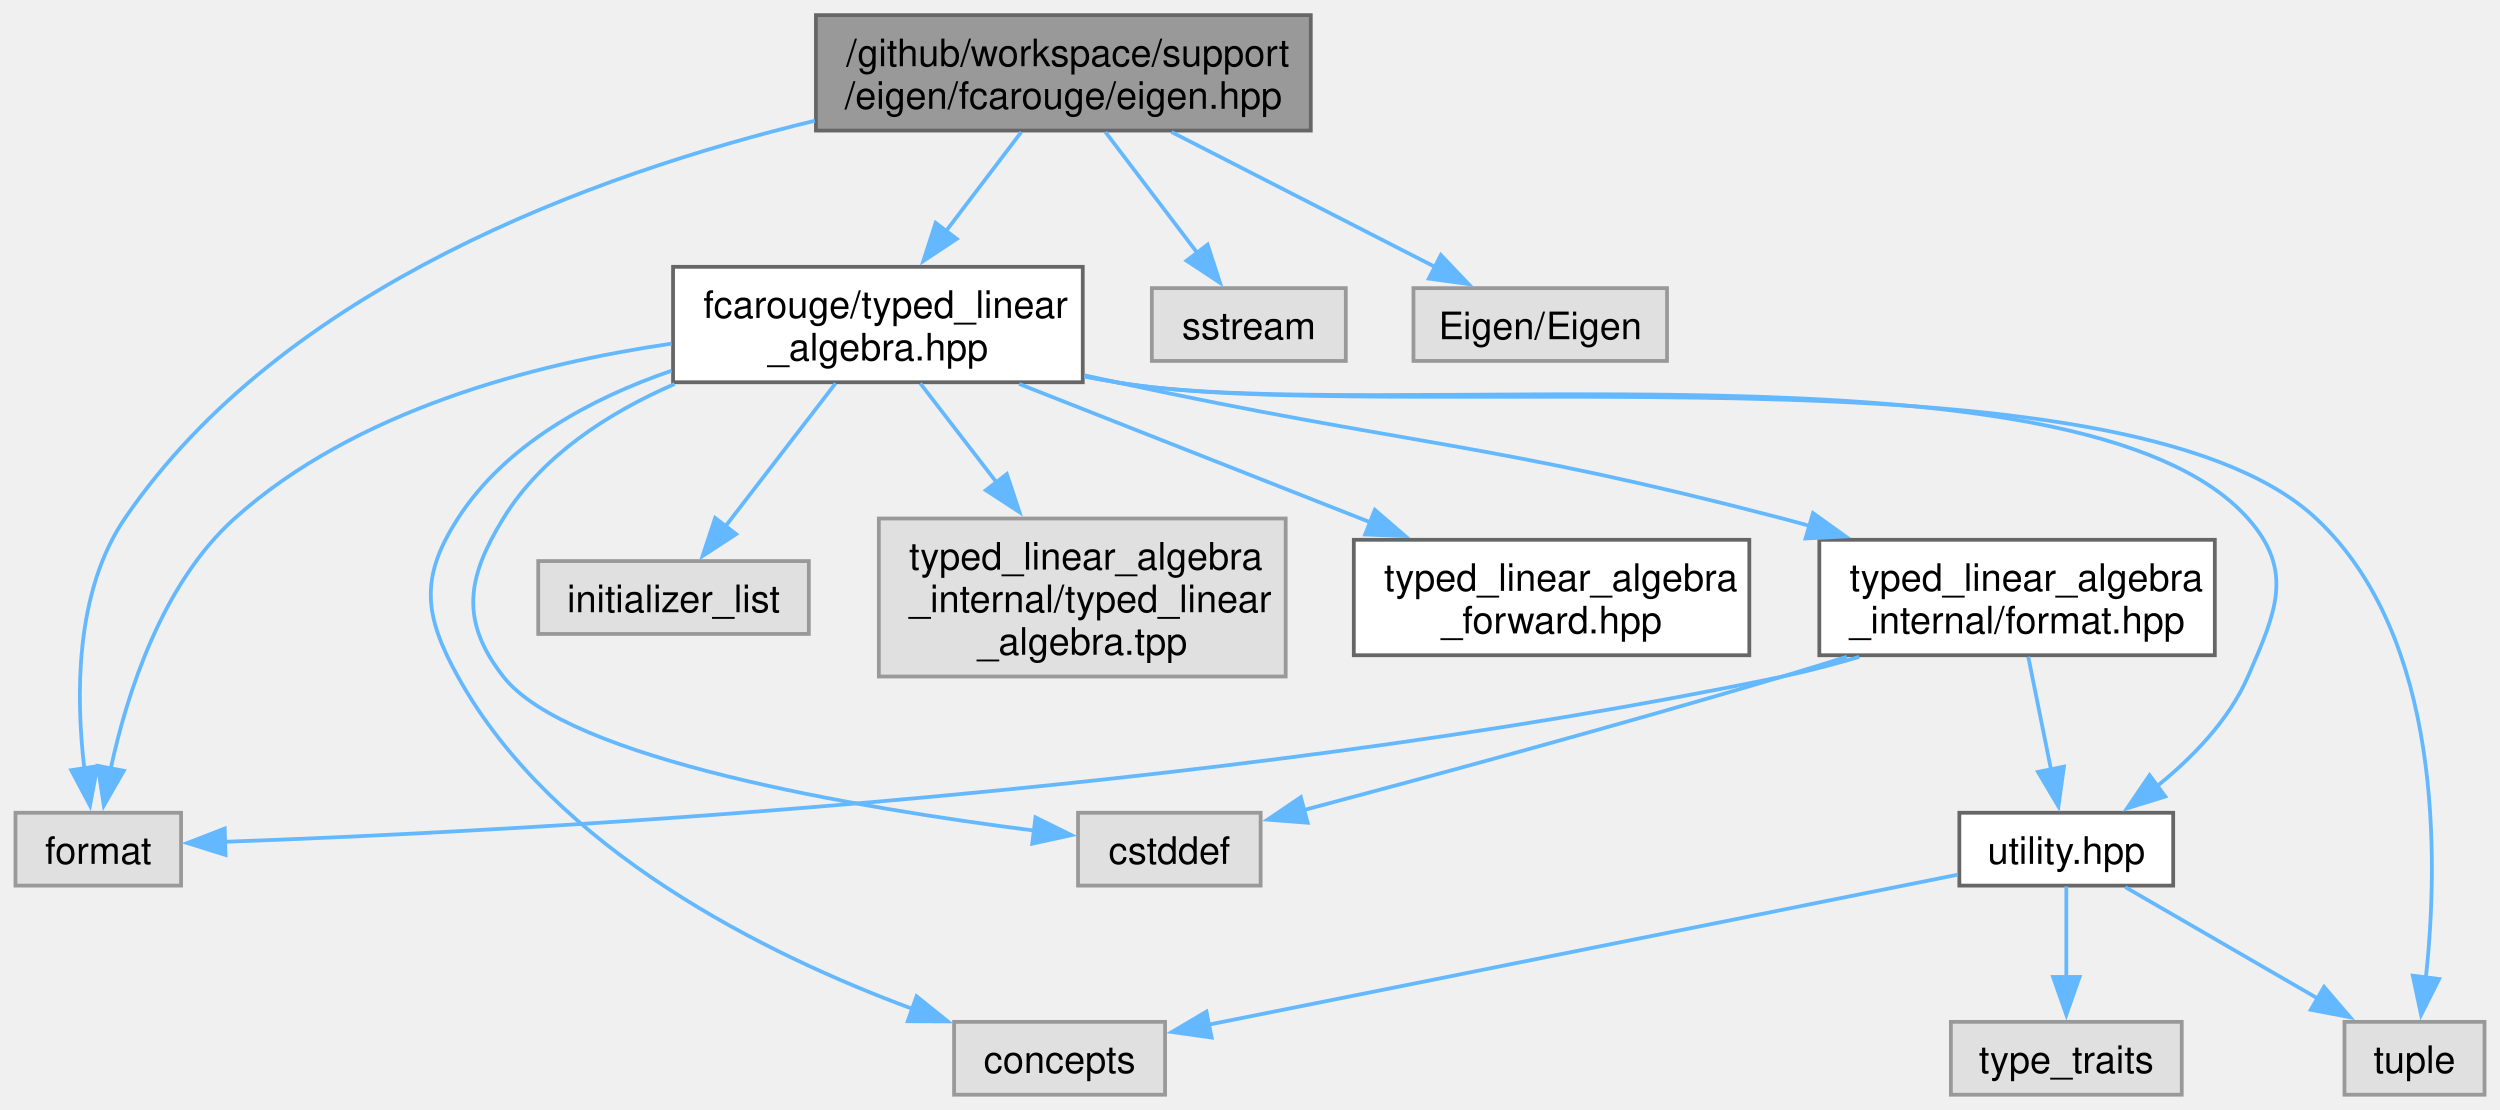
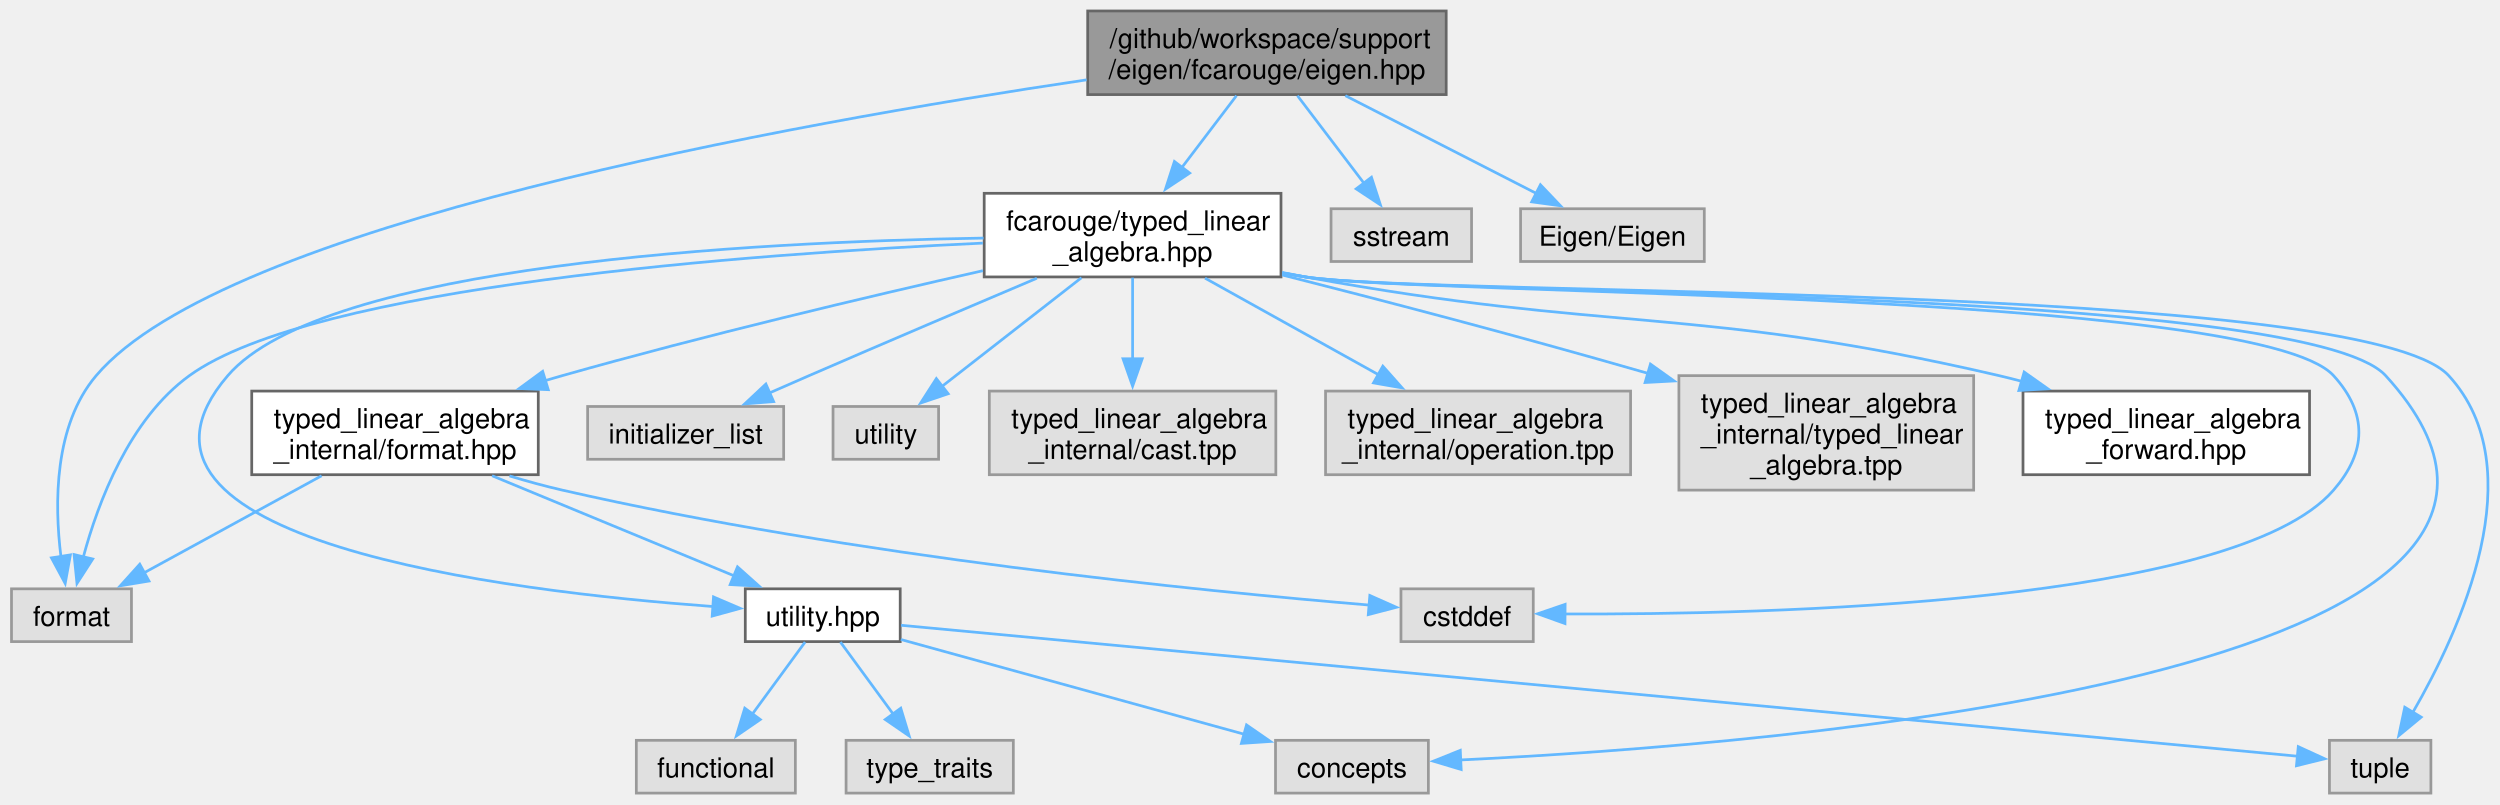
- <svg xmlns="http://www.w3.org/2000/svg" xmlns:xlink="http://www.w3.org/1999/xlink" width="660pt" height="293pt" viewBox="0.00 0.00 660.38 293.25">
+ <svg xmlns="http://www.w3.org/2000/svg" xmlns:xlink="http://www.w3.org/1999/xlink" width="911pt" height="293pt" viewBox="0.00 0.00 911.39 293.25">
  <g id="graph0" class="graph" transform="scale(1 1) rotate(0) translate(4 289.25)">
    <g id="Node000001" class="node">
      <g id="a_Node000001">
        <a xlink:title="Linear algebra facade for Eigen3 third party implementation.">
-           <polygon fill="#999999" stroke="#666666" points="342.25,-285.25 211.5,-285.25 211.5,-254.75 342.25,-254.75 342.25,-285.25" />
-           <text text-anchor="start" x="219.5" y="-271.75" font-family="Helvetica,sans-Serif" font-size="10.00">/github/workspace/support</text>
-           <text text-anchor="middle" x="276.88" y="-260.5" font-family="Helvetica,sans-Serif" font-size="10.00">/eigen/fcarouge/eigen.hpp</text>
+           <polygon fill="#999999" stroke="#666666" points="523.25,-285.25 392.5,-285.25 392.5,-254.75 523.25,-254.75 523.25,-285.25" />
+           <text text-anchor="start" x="400.5" y="-271.75" font-family="Helvetica,sans-Serif" font-size="10.00">/github/workspace/support</text>
+           <text text-anchor="middle" x="457.88" y="-260.5" font-family="Helvetica,sans-Serif" font-size="10.00">/eigen/fcarouge/eigen.hpp</text>
        </a>
      </g>
    </g>
    <g id="Node000002" class="node">
      <g id="a_Node000002">
        <a xlink:href="typed__linear__algebra_8hpp.xhtml" target="_top" xlink:title="Typed linear algebra implementation.">
-           <polygon fill="white" stroke="#666666" points="282,-218.75 173.75,-218.75 173.75,-188.25 282,-188.25 282,-218.75" />
-           <text text-anchor="start" x="181.75" y="-205.25" font-family="Helvetica,sans-Serif" font-size="10.00">fcarouge/typed_linear</text>
-           <text text-anchor="middle" x="227.88" y="-194" font-family="Helvetica,sans-Serif" font-size="10.00">_algebra.hpp</text>
+           <polygon fill="white" stroke="#666666" points="463,-218.75 354.75,-218.75 354.75,-188.25 463,-188.25 463,-218.75" />
+           <text text-anchor="start" x="362.75" y="-205.25" font-family="Helvetica,sans-Serif" font-size="10.00">fcarouge/typed_linear</text>
+           <text text-anchor="middle" x="408.88" y="-194" font-family="Helvetica,sans-Serif" font-size="10.00">_algebra.hpp</text>
        </a>
      </g>
    </g>
    <g id="edge1_Node000001_Node000002" class="edge">
      <g id="a_edge1_Node000001_Node000002">
        <a xlink:title=" ">
-           <path fill="none" stroke="#63b8ff" d="M265.76,-254.36C259.87,-246.61 252.49,-236.9 245.81,-228.11" />
-           <polygon fill="#63b8ff" stroke="#63b8ff" points="248.7,-226.13 239.87,-220.28 243.13,-230.36 248.7,-226.13" />
-         </a>
-       </g>
-     </g>
-     <g id="Node000010" class="node">
-       <g id="a_Node000010">
+           <path fill="none" stroke="#63b8ff" d="M446.76,-254.36C440.87,-246.61 433.49,-236.9 426.81,-228.11" />
+           <polygon fill="#63b8ff" stroke="#63b8ff" points="429.7,-226.13 420.87,-220.28 424.13,-230.36 429.7,-226.13" />
+         </a>
+       </g>
+     </g>
+     <g id="Node000011" class="node">
+       <g id="a_Node000011">
        <a xlink:title=" ">
          <polygon fill="#e0e0e0" stroke="#999999" points="43.75,-74.5 0,-74.5 0,-55.25 43.75,-55.25 43.75,-74.5" />
          <text text-anchor="middle" x="21.88" y="-61" font-family="Helvetica,sans-Serif" font-size="10.00">format</text>
        </a>
      </g>
    </g>
-     <g id="edge17_Node000001_Node000010" class="edge">
-       <g id="a_edge17_Node000001_Node000010">
-         <a xlink:title=" ">
-           <path fill="none" stroke="#63b8ff" d="M211.21,-257.35C152.84,-243.23 70.5,-213.29 28.88,-152.25 15.65,-132.86 15.95,-105.03 18.19,-86.24" />
-           <polygon fill="#63b8ff" stroke="#63b8ff" points="21.65,-86.81 19.69,-76.39 14.73,-85.75 21.65,-86.81" />
-         </a>
-       </g>
-     </g>
-     <g id="Node000013" class="node">
-       <g id="a_Node000013">
-         <a xlink:title=" ">
-           <polygon fill="#e0e0e0" stroke="#999999" points="351.5,-213.12 300.25,-213.12 300.25,-193.88 351.5,-193.88 351.5,-213.12" />
-           <text text-anchor="middle" x="325.88" y="-199.62" font-family="Helvetica,sans-Serif" font-size="10.00">sstream</text>
-         </a>
-       </g>
-     </g>
-     <g id="edge18_Node000001_Node000013" class="edge">
-       <g id="a_edge18_Node000001_Node000013">
-         <a xlink:title=" ">
-           <path fill="none" stroke="#63b8ff" d="M287.99,-254.36C295.19,-244.89 304.62,-232.48 312.27,-222.41" />
-           <polygon fill="#63b8ff" stroke="#63b8ff" points="314.99,-224.61 318.26,-214.53 309.42,-220.37 314.99,-224.61" />
-         </a>
-       </g>
-     </g>
-     <g id="Node000014" class="node">
-       <g id="a_Node000014">
-         <a xlink:title=" ">
-           <polygon fill="#e0e0e0" stroke="#999999" points="436.38,-213.12 369.38,-213.12 369.38,-193.88 436.38,-193.88 436.38,-213.12" />
-           <text text-anchor="middle" x="402.88" y="-199.62" font-family="Helvetica,sans-Serif" font-size="10.00">Eigen/Eigen</text>
-         </a>
-       </g>
-     </g>
-     <g id="edge19_Node000001_Node000014" class="edge">
-       <g id="a_edge19_Node000001_Node000014">
-         <a xlink:title=" ">
-           <path fill="none" stroke="#63b8ff" d="M305.47,-254.36C326.36,-243.67 354.55,-229.24 375.23,-218.65" />
-           <polygon fill="#63b8ff" stroke="#63b8ff" points="376.62,-221.87 383.93,-214.2 373.43,-215.64 376.62,-221.87" />
+     <g id="edge21_Node000001_Node000011" class="edge">
+       <g id="a_edge21_Node000001_Node000011">
+         <a xlink:title=" ">
+           <path fill="none" stroke="#63b8ff" d="M392.1,-260.13C284.34,-244.18 77.44,-207.1 30.88,-152.25 15.5,-134.14 15.64,-105.6 18.02,-86.33" />
+           <polygon fill="#63b8ff" stroke="#63b8ff" points="21.48,-86.88 19.58,-76.46 14.57,-85.79 21.48,-86.88" />
+         </a>
+       </g>
+     </g>
+     <g id="Node000017" class="node">
+       <g id="a_Node000017">
+         <a xlink:title=" ">
+           <polygon fill="#e0e0e0" stroke="#999999" points="532.5,-213.12 481.25,-213.12 481.25,-193.88 532.5,-193.88 532.5,-213.12" />
+           <text text-anchor="middle" x="506.88" y="-199.62" font-family="Helvetica,sans-Serif" font-size="10.00">sstream</text>
+         </a>
+       </g>
+     </g>
+     <g id="edge22_Node000001_Node000017" class="edge">
+       <g id="a_edge22_Node000001_Node000017">
+         <a xlink:title=" ">
+           <path fill="none" stroke="#63b8ff" d="M468.99,-254.36C476.19,-244.89 485.62,-232.48 493.27,-222.41" />
+           <polygon fill="#63b8ff" stroke="#63b8ff" points="495.99,-224.61 499.26,-214.53 490.42,-220.37 495.99,-224.61" />
+         </a>
+       </g>
+     </g>
+     <g id="Node000018" class="node">
+       <g id="a_Node000018">
+         <a xlink:title=" ">
+           <polygon fill="#e0e0e0" stroke="#999999" points="617.38,-213.12 550.38,-213.12 550.38,-193.88 617.38,-193.88 617.38,-213.12" />
+           <text text-anchor="middle" x="583.88" y="-199.62" font-family="Helvetica,sans-Serif" font-size="10.00">Eigen/Eigen</text>
+         </a>
+       </g>
+     </g>
+     <g id="edge23_Node000001_Node000018" class="edge">
+       <g id="a_edge23_Node000001_Node000018">
+         <a xlink:title=" ">
+           <path fill="none" stroke="#63b8ff" d="M486.47,-254.36C507.36,-243.67 535.55,-229.24 556.23,-218.65" />
+           <polygon fill="#63b8ff" stroke="#63b8ff" points="557.62,-221.87 564.93,-214.2 554.43,-215.64 557.62,-221.87" />
        </a>
      </g>
    </g>
    <g id="Node000003" class="node">
      <g id="a_Node000003">
        <a xlink:href="typed__linear__algebra__forward_8hpp.xhtml" target="_top" xlink:title="Authoritative forward declaration header.">
-           <polygon fill="white" stroke="#666666" points="458.12,-146.62 353.62,-146.62 353.62,-116.12 458.12,-116.12 458.12,-146.62" />
-           <text text-anchor="start" x="361.62" y="-133.12" font-family="Helvetica,sans-Serif" font-size="10.00">typed_linear_algebra</text>
-           <text text-anchor="middle" x="405.88" y="-121.88" font-family="Helvetica,sans-Serif" font-size="10.00">_forward.hpp</text>
+           <polygon fill="white" stroke="#666666" points="838.12,-146.62 733.62,-146.62 733.62,-116.12 838.12,-116.12 838.12,-146.62" />
+           <text text-anchor="start" x="741.62" y="-133.12" font-family="Helvetica,sans-Serif" font-size="10.00">typed_linear_algebra</text>
+           <text text-anchor="middle" x="785.88" y="-121.88" font-family="Helvetica,sans-Serif" font-size="10.00">_forward.hpp</text>
        </a>
      </g>
    </g>
    <g id="edge2_Node000002_Node000003" class="edge">
      <g id="a_edge2_Node000002_Node000003">
        <a xlink:title=" ">
-           <path fill="none" stroke="#63b8ff" d="M265.19,-187.8C292.25,-177.14 329.06,-162.64 358.24,-151.14" />
-           <polygon fill="#63b8ff" stroke="#63b8ff" points="359.18,-154.53 367.2,-147.61 356.61,-148.02 359.18,-154.53" />
+           <path fill="none" stroke="#63b8ff" d="M463.45,-189.87C466.3,-189.3 469.12,-188.76 471.88,-188.25 583.58,-167.7 614.24,-177.94 724.88,-152.25 727.63,-151.61 730.43,-150.9 733.26,-150.15" />
+           <polygon fill="#63b8ff" stroke="#63b8ff" points="734.04,-153.56 742.69,-147.45 732.11,-146.83 734.04,-153.56" />
        </a>
      </g>
    </g>
    <g id="Node000004" class="node">
      <g id="a_Node000004">
        <a xlink:href="format_8hpp.xhtml" target="_top" xlink:title="Formatting support for the typed matrix.">
-           <polygon fill="white" stroke="#666666" points="581.12,-146.62 476.62,-146.62 476.62,-116.12 581.12,-116.12 581.12,-146.62" />
-           <text text-anchor="start" x="484.62" y="-133.12" font-family="Helvetica,sans-Serif" font-size="10.00">typed_linear_algebra</text>
-           <text text-anchor="middle" x="528.88" y="-121.88" font-family="Helvetica,sans-Serif" font-size="10.00">_internal/format.hpp</text>
+           <polygon fill="white" stroke="#666666" points="192.12,-146.62 87.62,-146.62 87.62,-116.12 192.12,-116.12 192.12,-146.62" />
+           <text text-anchor="start" x="95.62" y="-133.12" font-family="Helvetica,sans-Serif" font-size="10.00">typed_linear_algebra</text>
+           <text text-anchor="middle" x="139.88" y="-121.88" font-family="Helvetica,sans-Serif" font-size="10.00">_internal/format.hpp</text>
        </a>
      </g>
    </g>
    <g id="edge3_Node000002_Node000004" class="edge">
      <g id="a_edge3_Node000002_Node000004">
        <a xlink:title=" ">
-           <path fill="none" stroke="#63b8ff" d="M282.5,-190.07C285.33,-189.45 288.13,-188.84 290.88,-188.25 368.93,-171.44 389.63,-172.47 466.88,-152.25 469.27,-151.62 471.72,-150.96 474.18,-150.26" />
-           <polygon fill="#63b8ff" stroke="#63b8ff" points="474.95,-153.68 483.56,-147.51 472.98,-146.97 474.95,-153.68" />
+           <path fill="none" stroke="#63b8ff" d="M354.27,-190.53C312.14,-181 252.52,-166.88 200.88,-152.25 198.79,-151.66 196.66,-151.04 194.52,-150.41" />
+           <polygon fill="#63b8ff" stroke="#63b8ff" points="195.76,-147.13 185.18,-147.56 193.72,-153.82 195.76,-147.13" />
        </a>
      </g>
    </g>
    <g id="Node000005" class="node">
      <g id="a_Node000005">
        <a xlink:href="utility_8hpp.xhtml" target="_top" xlink:title=" ">
-           <polygon fill="white" stroke="#666666" points="570.12,-74.5 513.62,-74.5 513.62,-55.25 570.12,-55.25 570.12,-74.5" />
-           <text text-anchor="middle" x="541.88" y="-61" font-family="Helvetica,sans-Serif" font-size="10.00">utility.hpp</text>
-         </a>
-       </g>
-     </g>
-     <g id="edge10_Node000002_Node000005" class="edge">
-       <g id="a_edge10_Node000002_Node000005">
-         <a xlink:title=" ">
-           <path fill="none" stroke="#63b8ff" d="M282.44,-189.8C285.29,-189.25 288.11,-188.73 290.88,-188.25 356.82,-176.85 545.47,-202.32 589.88,-152.25 602.19,-138.37 597.29,-127.51 589.88,-110.5 584.83,-98.92 575.14,-88.99 565.77,-81.46" />
-           <polygon fill="#63b8ff" stroke="#63b8ff" points="568.04,-78.79 557.92,-75.66 563.88,-84.42 568.04,-78.79" />
+           <polygon fill="white" stroke="#666666" points="324.12,-74.5 267.62,-74.5 267.62,-55.25 324.12,-55.25 324.12,-74.5" />
+           <text text-anchor="middle" x="295.88" y="-61" font-family="Helvetica,sans-Serif" font-size="10.00">utility.hpp</text>
+         </a>
+       </g>
+     </g>
+     <g id="edge11_Node000002_Node000005" class="edge">
+       <g id="a_edge11_Node000002_Node000005">
+         <a xlink:title=" ">
+           <path fill="none" stroke="#63b8ff" d="M354.52,-202.42C270.17,-201.02 113.76,-192.85 78.88,-152.25 27.39,-92.33 179.95,-73.59 255.81,-68.05" />
+           <polygon fill="#63b8ff" stroke="#63b8ff" points="256.03,-71.54 265.77,-67.37 255.55,-64.56 256.03,-71.54" />
        </a>
      </g>
    </g>
    <g id="Node000006" class="node">
      <g id="a_Node000006">
        <a xlink:title=" ">
-           <polygon fill="#e0e0e0" stroke="#999999" points="303.75,-19.25 248,-19.25 248,0 303.75,0 303.75,-19.25" />
-           <text text-anchor="middle" x="275.88" y="-5.75" font-family="Helvetica,sans-Serif" font-size="10.00">concepts</text>
-         </a>
-       </g>
-     </g>
-     <g id="edge11_Node000002_Node000006" class="edge">
-       <g id="a_edge11_Node000002_Node000006">
-         <a xlink:title=" ">
-           <path fill="none" stroke="#63b8ff" d="M173.34,-191.29C151.96,-183.94 129.54,-171.89 116.88,-152.25 106.82,-136.66 107.9,-126.74 116.88,-110.5 142.28,-64.54 198.68,-36.87 237,-22.68" />
-           <polygon fill="#63b8ff" stroke="#63b8ff" points="238.09,-26 246.34,-19.37 235.75,-19.41 238.09,-26" />
+           <polygon fill="#e0e0e0" stroke="#999999" points="516.75,-19.25 461,-19.25 461,0 516.75,0 516.75,-19.25" />
+           <text text-anchor="middle" x="488.88" y="-5.75" font-family="Helvetica,sans-Serif" font-size="10.00">concepts</text>
+         </a>
+       </g>
+     </g>
+     <g id="edge12_Node000002_Node000006" class="edge">
+       <g id="a_edge12_Node000002_Node000006">
+         <a xlink:title=" ">
+           <path fill="none" stroke="#63b8ff" d="M463.43,-189.7C466.28,-189.18 469.11,-188.69 471.88,-188.25 515.3,-181.39 836.24,-184.72 865.88,-152.25 965.46,-43.15 643.9,-17.67 528.5,-12.09" />
+           <polygon fill="#63b8ff" stroke="#63b8ff" points="528.71,-8.6 518.56,-11.64 528.39,-15.59 528.71,-8.6" />
+         </a>
+       </g>
+     </g>
+     <g id="Node000008" class="node">
+       <g id="a_Node000008">
+         <a xlink:title=" ">
+           <polygon fill="#e0e0e0" stroke="#999999" points="882.38,-19.25 845.38,-19.25 845.38,0 882.38,0 882.38,-19.25" />
+           <text text-anchor="middle" x="863.88" y="-5.75" font-family="Helvetica,sans-Serif" font-size="10.00">tuple</text>
+         </a>
+       </g>
+     </g>
+     <g id="edge16_Node000002_Node000008" class="edge">
+       <g id="a_edge16_Node000002_Node000008">
+         <a xlink:title=" ">
+           <path fill="none" stroke="#63b8ff" d="M463.42,-189.68C466.27,-189.16 469.1,-188.68 471.88,-188.25 517.83,-181.1 857.44,-186.52 888.88,-152.25 920.14,-118.17 893.07,-59.25 875.71,-29.29" />
+           <polygon fill="#63b8ff" stroke="#63b8ff" points="878.84,-27.7 870.67,-20.95 872.85,-31.32 878.84,-27.7" />
+         </a>
+       </g>
+     </g>
+     <g id="Node000010" class="node">
+       <g id="a_Node000010">
+         <a xlink:title=" ">
+           <polygon fill="#e0e0e0" stroke="#999999" points="555,-74.5 506.75,-74.5 506.75,-55.25 555,-55.25 555,-74.5" />
+           <text text-anchor="middle" x="530.88" y="-61" font-family="Helvetica,sans-Serif" font-size="10.00">cstddef</text>
+         </a>
+       </g>
+     </g>
+     <g id="edge13_Node000002_Node000010" class="edge">
+       <g id="a_edge13_Node000002_Node000010">
+         <a xlink:title=" ">
+           <path fill="none" stroke="#63b8ff" d="M463.43,-189.72C466.28,-189.19 469.11,-188.69 471.88,-188.25 513.2,-181.62 818.73,-183.23 846.88,-152.25 859.35,-138.52 859.04,-124.51 846.88,-110.5 810.83,-69.01 640.88,-65.03 566.21,-65.33" />
+           <polygon fill="#63b8ff" stroke="#63b8ff" points="566.57,-61.83 556.59,-65.4 566.62,-68.83 566.57,-61.83" />
+         </a>
+       </g>
+     </g>
+     <g id="edge14_Node000002_Node000011" class="edge">
+       <g id="a_edge14_Node000002_Node000011">
+         <a xlink:title=" ">
+           <path fill="none" stroke="#63b8ff" d="M354.26,-200.59C269.17,-196.63 110.03,-184.96 64.88,-152.25 42.97,-136.38 31.59,-106.16 26.17,-86.01" />
+           <polygon fill="#63b8ff" stroke="#63b8ff" points="29.62,-85.37 23.88,-76.46 22.81,-87 29.62,-85.37" />
+         </a>
+       </g>
+     </g>
+     <g id="Node000012" class="node">
+       <g id="a_Node000012">
+         <a xlink:title=" ">
+           <polygon fill="#e0e0e0" stroke="#999999" points="281.62,-141 210.12,-141 210.12,-121.75 281.62,-121.75 281.62,-141" />
+           <text text-anchor="middle" x="245.88" y="-127.5" font-family="Helvetica,sans-Serif" font-size="10.00">initializer_list</text>
+         </a>
+       </g>
+     </g>
+     <g id="edge15_Node000002_Node000012" class="edge">
+       <g id="a_edge15_Node000002_Node000012">
+         <a xlink:title=" ">
+           <path fill="none" stroke="#63b8ff" d="M373.97,-187.78C350.46,-177.83 318.76,-164.34 290.88,-152.25 286.16,-150.21 281.18,-148.03 276.32,-145.89" />
+           <polygon fill="#63b8ff" stroke="#63b8ff" points="277.96,-142.78 267.4,-141.95 275.13,-149.19 277.96,-142.78" />
+         </a>
+       </g>
+     </g>
+     <g id="Node000013" class="node">
+       <g id="a_Node000013">
+         <a xlink:title=" ">
+           <polygon fill="#e0e0e0" stroke="#999999" points="338.12,-141 299.62,-141 299.62,-121.75 338.12,-121.75 338.12,-141" />
+           <text text-anchor="middle" x="318.88" y="-127.5" font-family="Helvetica,sans-Serif" font-size="10.00">utility</text>
+         </a>
+       </g>
+     </g>
+     <g id="edge17_Node000002_Node000013" class="edge">
+       <g id="a_edge17_Node000002_Node000013">
+         <a xlink:title=" ">
+           <path fill="none" stroke="#63b8ff" d="M390.23,-187.97C375.3,-176.34 354.41,-160.06 339.09,-148.12" />
+           <polygon fill="#63b8ff" stroke="#63b8ff" points="341.61,-145.65 331.57,-142.26 337.3,-151.17 341.61,-145.65" />
+         </a>
+       </g>
+     </g>
+     <g id="Node000014" class="node">
+       <g id="a_Node000014">
+         <a xlink:title=" ">
+           <polygon fill="#e0e0e0" stroke="#999999" points="461.12,-146.62 356.62,-146.62 356.62,-116.12 461.12,-116.12 461.12,-146.62" />
+           <text text-anchor="start" x="364.62" y="-133.12" font-family="Helvetica,sans-Serif" font-size="10.00">typed_linear_algebra</text>
+           <text text-anchor="middle" x="408.88" y="-121.88" font-family="Helvetica,sans-Serif" font-size="10.00">_internal/cast.tpp</text>
+         </a>
+       </g>
+     </g>
+     <g id="edge18_Node000002_Node000014" class="edge">
+       <g id="a_edge18_Node000002_Node000014">
+         <a xlink:title=" ">
+           <path fill="none" stroke="#63b8ff" d="M408.88,-187.97C408.88,-179.41 408.88,-168.34 408.88,-158.33" />
+           <polygon fill="#63b8ff" stroke="#63b8ff" points="412.38,-158.4 408.88,-148.4 405.38,-158.4 412.38,-158.4" />
+         </a>
+       </g>
+     </g>
+     <g id="Node000015" class="node">
+       <g id="a_Node000015">
+         <a xlink:title=" ">
+           <polygon fill="#e0e0e0" stroke="#999999" points="590.5,-146.62 479.25,-146.62 479.25,-116.12 590.5,-116.12 590.5,-146.62" />
+           <text text-anchor="start" x="487.25" y="-133.12" font-family="Helvetica,sans-Serif" font-size="10.00">typed_linear_algebra</text>
+           <text text-anchor="middle" x="534.88" y="-121.88" font-family="Helvetica,sans-Serif" font-size="10.00">_internal/operation.tpp</text>
+         </a>
+       </g>
+     </g>
+     <g id="edge19_Node000002_Node000015" class="edge">
+       <g id="a_edge19_Node000002_Node000015">
+         <a xlink:title=" ">
+           <path fill="none" stroke="#63b8ff" d="M435.29,-187.8C453.69,-177.56 478.45,-163.78 498.68,-152.52" />
+           <polygon fill="#63b8ff" stroke="#63b8ff" points="500.14,-155.71 507.17,-147.79 496.73,-149.6 500.14,-155.71" />
+         </a>
+       </g>
+     </g>
+     <g id="Node000016" class="node">
+       <g id="a_Node000016">
+         <a xlink:title=" ">
+           <polygon fill="#e0e0e0" stroke="#999999" points="715.62,-152.25 608.12,-152.25 608.12,-110.5 715.62,-110.5 715.62,-152.25" />
+           <text text-anchor="start" x="616.12" y="-138.75" font-family="Helvetica,sans-Serif" font-size="10.00">typed_linear_algebra</text>
+           <text text-anchor="start" x="616.12" y="-127.5" font-family="Helvetica,sans-Serif" font-size="10.00">_internal/typed_linear</text>
+           <text text-anchor="middle" x="661.88" y="-116.25" font-family="Helvetica,sans-Serif" font-size="10.00">_algebra.tpp</text>
+         </a>
+       </g>
+     </g>
+     <g id="edge20_Node000002_Node000016" class="edge">
+       <g id="a_edge20_Node000002_Node000016">
+         <a xlink:title=" ">
+           <path fill="none" stroke="#63b8ff" d="M463.42,-188.97C499.12,-179.92 547.02,-167.44 596.83,-153.08" />
+           <polygon fill="#63b8ff" stroke="#63b8ff" points="597.74,-156.46 606.37,-150.31 595.79,-149.74 597.74,-156.46" />
+         </a>
+       </g>
+     </g>
+     <g id="edge4_Node000004_Node000005" class="edge">
+       <g id="a_edge4_Node000004_Node000005">
+         <a xlink:title=" ">
+           <path fill="none" stroke="#63b8ff" d="M175.27,-115.74C201.86,-104.75 237.97,-89.82 263.73,-79.16" />
+           <polygon fill="#63b8ff" stroke="#63b8ff" points="264.78,-82.52 272.69,-75.46 262.11,-76.05 264.78,-82.52" />
+         </a>
+       </g>
+     </g>
+     <g id="edge9_Node000004_Node000010" class="edge">
+       <g id="a_edge9_Node000004_Node000010">
+         <a xlink:title=" ">
+           <path fill="none" stroke="#63b8ff" d="M181.6,-115.68C188,-113.75 194.58,-111.94 200.88,-110.5 306.55,-86.35 434.45,-73.64 495.34,-68.56" />
+           <polygon fill="#63b8ff" stroke="#63b8ff" points="495.4,-72.07 505.08,-67.77 494.83,-65.09 495.4,-72.07" />
+         </a>
+       </g>
+     </g>
+     <g id="edge10_Node000004_Node000011" class="edge">
+       <g id="a_edge10_Node000004_Node000011">
+         <a xlink:title=" ">
+           <path fill="none" stroke="#63b8ff" d="M113.1,-115.74C93.71,-105.14 67.61,-90.88 48.3,-80.32" />
+           <polygon fill="#63b8ff" stroke="#63b8ff" points="50.14,-77.34 39.69,-75.61 46.78,-83.48 50.14,-77.34" />
+         </a>
+       </g>
+     </g>
+     <g id="edge5_Node000005_Node000006" class="edge">
+       <g id="a_edge5_Node000005_Node000006">
+         <a xlink:title=" ">
+           <path fill="none" stroke="#63b8ff" d="M324.35,-56.02C357.52,-46.87 412.49,-31.7 449.67,-21.44" />
+           <polygon fill="#63b8ff" stroke="#63b8ff" points="450.43,-24.86 459.14,-18.83 448.56,-18.12 450.43,-24.86" />
        </a>
      </g>
    </g>
    <g id="Node000007" class="node">
      <g id="a_Node000007">
        <a xlink:title=" ">
-           <polygon fill="#e0e0e0" stroke="#999999" points="652.38,-19.25 615.38,-19.25 615.38,0 652.38,0 652.38,-19.25" />
-           <text text-anchor="middle" x="633.88" y="-5.75" font-family="Helvetica,sans-Serif" font-size="10.00">tuple</text>
-         </a>
-       </g>
-     </g>
-     <g id="edge15_Node000002_Node000007" class="edge">
-       <g id="a_edge15_Node000002_Node000007">
-         <a xlink:title=" ">
-           <path fill="none" stroke="#63b8ff" d="M282.44,-189.77C285.29,-189.23 288.11,-188.72 290.88,-188.25 360.78,-176.41 556.06,-200.64 607.88,-152.25 641.44,-120.91 640.22,-61.63 636.86,-30.64" />
-           <polygon fill="#63b8ff" stroke="#63b8ff" points="640.38,-30.56 635.62,-21.09 633.43,-31.45 640.38,-30.56" />
+           <polygon fill="#e0e0e0" stroke="#999999" points="285.88,-19.25 227.88,-19.25 227.88,0 285.88,0 285.88,-19.25" />
+           <text text-anchor="middle" x="256.88" y="-5.75" font-family="Helvetica,sans-Serif" font-size="10.00">functional</text>
+         </a>
+       </g>
+     </g>
+     <g id="edge6_Node000005_Node000007" class="edge">
+       <g id="a_edge6_Node000005_Node000007">
+         <a xlink:title=" ">
+           <path fill="none" stroke="#63b8ff" d="M289.43,-55.08C284.22,-47.96 276.69,-37.68 270.18,-28.8" />
+           <polygon fill="#63b8ff" stroke="#63b8ff" points="273.08,-26.83 264.35,-20.83 267.43,-30.97 273.08,-26.83" />
+         </a>
+       </g>
+     </g>
+     <g id="edge7_Node000005_Node000008" class="edge">
+       <g id="a_edge7_Node000005_Node000008">
+         <a xlink:title=" ">
+           <path fill="none" stroke="#63b8ff" d="M324.43,-61.2C421.07,-52.14 735.3,-22.68 833.95,-13.43" />
+           <polygon fill="#63b8ff" stroke="#63b8ff" points="834.01,-16.94 843.63,-12.52 833.35,-9.97 834.01,-16.94" />
        </a>
      </g>
    </g>
    <g id="Node000009" class="node">
      <g id="a_Node000009">
        <a xlink:title=" ">
-           <polygon fill="#e0e0e0" stroke="#999999" points="329,-74.5 280.75,-74.5 280.75,-55.25 329,-55.25 329,-74.5" />
-           <text text-anchor="middle" x="304.88" y="-61" font-family="Helvetica,sans-Serif" font-size="10.00">cstddef</text>
-         </a>
-       </g>
-     </g>
-     <g id="edge12_Node000002_Node000009" class="edge">
-       <g id="a_edge12_Node000002_Node000009">
-         <a xlink:title=" ">
-           <path fill="none" stroke="#63b8ff" d="M174.15,-187.79C156.62,-180.16 139.06,-168.84 128.88,-152.25 119.17,-136.44 117.48,-125.14 128.88,-110.5 145.93,-88.59 222.85,-75.7 269.18,-69.79" />
-           <polygon fill="#63b8ff" stroke="#63b8ff" points="269.51,-73.28 279.01,-68.59 268.66,-66.33 269.51,-73.28" />
-         </a>
-       </g>
-     </g>
-     <g id="edge13_Node000002_Node000010" class="edge">
-       <g id="a_edge13_Node000002_Node000010">
-         <a xlink:title=" ">
-           <path fill="none" stroke="#63b8ff" d="M173.36,-198.46C136.75,-193.1 89.59,-180.73 57.88,-152.25 38.64,-134.98 29.41,-105.8 25.17,-86.19" />
-           <polygon fill="#63b8ff" stroke="#63b8ff" points="28.62,-85.59 23.34,-76.4 21.74,-86.88 28.62,-85.59" />
-         </a>
-       </g>
-     </g>
-     <g id="Node000011" class="node">
-       <g id="a_Node000011">
-         <a xlink:title=" ">
-           <polygon fill="#e0e0e0" stroke="#999999" points="209.62,-141 138.12,-141 138.12,-121.75 209.62,-121.75 209.62,-141" />
-           <text text-anchor="middle" x="173.88" y="-127.5" font-family="Helvetica,sans-Serif" font-size="10.00">initializer_list</text>
-         </a>
-       </g>
-     </g>
-     <g id="edge14_Node000002_Node000011" class="edge">
-       <g id="a_edge14_Node000002_Node000011">
-         <a xlink:title=" ">
-           <path fill="none" stroke="#63b8ff" d="M216.69,-187.97C208.19,-176.94 196.47,-161.72 187.44,-149.99" />
-           <polygon fill="#63b8ff" stroke="#63b8ff" points="190.42,-148.12 181.54,-142.33 184.87,-152.39 190.42,-148.12" />
-         </a>
-       </g>
-     </g>
-     <g id="Node000012" class="node">
-       <g id="a_Node000012">
-         <a xlink:title=" ">
-           <polygon fill="#e0e0e0" stroke="#999999" points="335.62,-152.25 228.12,-152.25 228.12,-110.5 335.62,-110.5 335.62,-152.25" />
-           <text text-anchor="start" x="236.12" y="-138.75" font-family="Helvetica,sans-Serif" font-size="10.00">typed_linear_algebra</text>
-           <text text-anchor="start" x="236.12" y="-127.5" font-family="Helvetica,sans-Serif" font-size="10.00">_internal/typed_linear</text>
-           <text text-anchor="middle" x="281.88" y="-116.25" font-family="Helvetica,sans-Serif" font-size="10.00">_algebra.tpp</text>
-         </a>
-       </g>
-     </g>
-     <g id="edge16_Node000002_Node000012" class="edge">
-       <g id="a_edge16_Node000002_Node000012">
-         <a xlink:title=" ">
-           <path fill="none" stroke="#63b8ff" d="M239.06,-187.97C244.89,-180.41 252.23,-170.88 259.18,-161.85" />
-           <polygon fill="#63b8ff" stroke="#63b8ff" points="261.94,-163.99 265.27,-153.94 256.4,-159.72 261.94,-163.99" />
-         </a>
-       </g>
-     </g>
-     <g id="edge4_Node000004_Node000005" class="edge">
-       <g id="a_edge4_Node000004_Node000005">
-         <a xlink:title=" ">
-           <path fill="none" stroke="#63b8ff" d="M531.82,-115.74C533.62,-106.85 535.93,-95.39 537.88,-85.7" />
-           <polygon fill="#63b8ff" stroke="#63b8ff" points="541.25,-86.68 539.8,-76.18 534.39,-85.29 541.25,-86.68" />
-         </a>
-       </g>
-     </g>
-     <g id="edge8_Node000004_Node000009" class="edge">
-       <g id="a_edge8_Node000004_Node000009">
-         <a xlink:title=" ">
-           <path fill="none" stroke="#63b8ff" d="M483.91,-115.72C478.18,-113.92 472.4,-112.15 466.88,-110.5 423.48,-97.57 373.16,-83.92 340.26,-75.17" />
-           <polygon fill="#63b8ff" stroke="#63b8ff" points="341.42,-71.86 330.85,-72.68 339.62,-78.62 341.42,-71.86" />
-         </a>
-       </g>
-     </g>
-     <g id="edge9_Node000004_Node000010" class="edge">
-       <g id="a_edge9_Node000004_Node000010">
-         <a xlink:title=" ">
-           <path fill="none" stroke="#63b8ff" d="M487.17,-115.69C480.45,-113.71 473.51,-111.88 466.88,-110.5 315.3,-78.97 129.87,-69.48 55.29,-66.83" />
-           <polygon fill="#63b8ff" stroke="#63b8ff" points="55.51,-63.34 45.4,-66.5 55.28,-70.33 55.51,-63.34" />
-         </a>
-       </g>
-     </g>
-     <g id="edge5_Node000005_Node000006" class="edge">
-       <g id="a_edge5_Node000005_Node000006">
-         <a xlink:title=" ">
-           <path fill="none" stroke="#63b8ff" d="M513.16,-58.13C465.35,-48.55 369.36,-29.34 315.27,-18.51" />
-           <polygon fill="#63b8ff" stroke="#63b8ff" points="316.05,-15.1 305.56,-16.57 314.68,-21.96 316.05,-15.1" />
-         </a>
-       </g>
-     </g>
-     <g id="edge6_Node000005_Node000007" class="edge">
-       <g id="a_edge6_Node000005_Node000007">
-         <a xlink:title=" ">
-           <path fill="none" stroke="#63b8ff" d="M557.48,-54.84C571.49,-46.73 592.31,-34.68 608.68,-25.21" />
-           <polygon fill="#63b8ff" stroke="#63b8ff" points="609.98,-28.5 616.88,-20.46 606.47,-22.44 609.98,-28.5" />
-         </a>
-       </g>
-     </g>
-     <g id="Node000008" class="node">
-       <g id="a_Node000008">
-         <a xlink:title=" ">
-           <polygon fill="#e0e0e0" stroke="#999999" points="572.38,-19.25 511.38,-19.25 511.38,0 572.38,0 572.38,-19.25" />
-           <text text-anchor="middle" x="541.88" y="-5.75" font-family="Helvetica,sans-Serif" font-size="10.00">type_traits</text>
-         </a>
-       </g>
-     </g>
-     <g id="edge7_Node000005_Node000008" class="edge">
-       <g id="a_edge7_Node000005_Node000008">
-         <a xlink:title=" ">
-           <path fill="none" stroke="#63b8ff" d="M541.88,-55.08C541.88,-48.57 541.88,-39.42 541.88,-31.12" />
-           <polygon fill="#63b8ff" stroke="#63b8ff" points="545.38,-31.12 541.88,-21.12 538.38,-31.12 545.38,-31.12" />
+           <polygon fill="#e0e0e0" stroke="#999999" points="365.38,-19.25 304.38,-19.25 304.38,0 365.38,0 365.38,-19.25" />
+           <text text-anchor="middle" x="334.88" y="-5.75" font-family="Helvetica,sans-Serif" font-size="10.00">type_traits</text>
+         </a>
+       </g>
+     </g>
+     <g id="edge8_Node000005_Node000009" class="edge">
+       <g id="a_edge8_Node000005_Node000009">
+         <a xlink:title=" ">
+           <path fill="none" stroke="#63b8ff" d="M302.32,-55.08C307.53,-47.96 315.06,-37.68 321.57,-28.8" />
+           <polygon fill="#63b8ff" stroke="#63b8ff" points="324.32,-30.97 327.4,-20.83 318.67,-26.83 324.32,-30.97" />
        </a>
      </g>
    </g>
  </g>
</svg>
